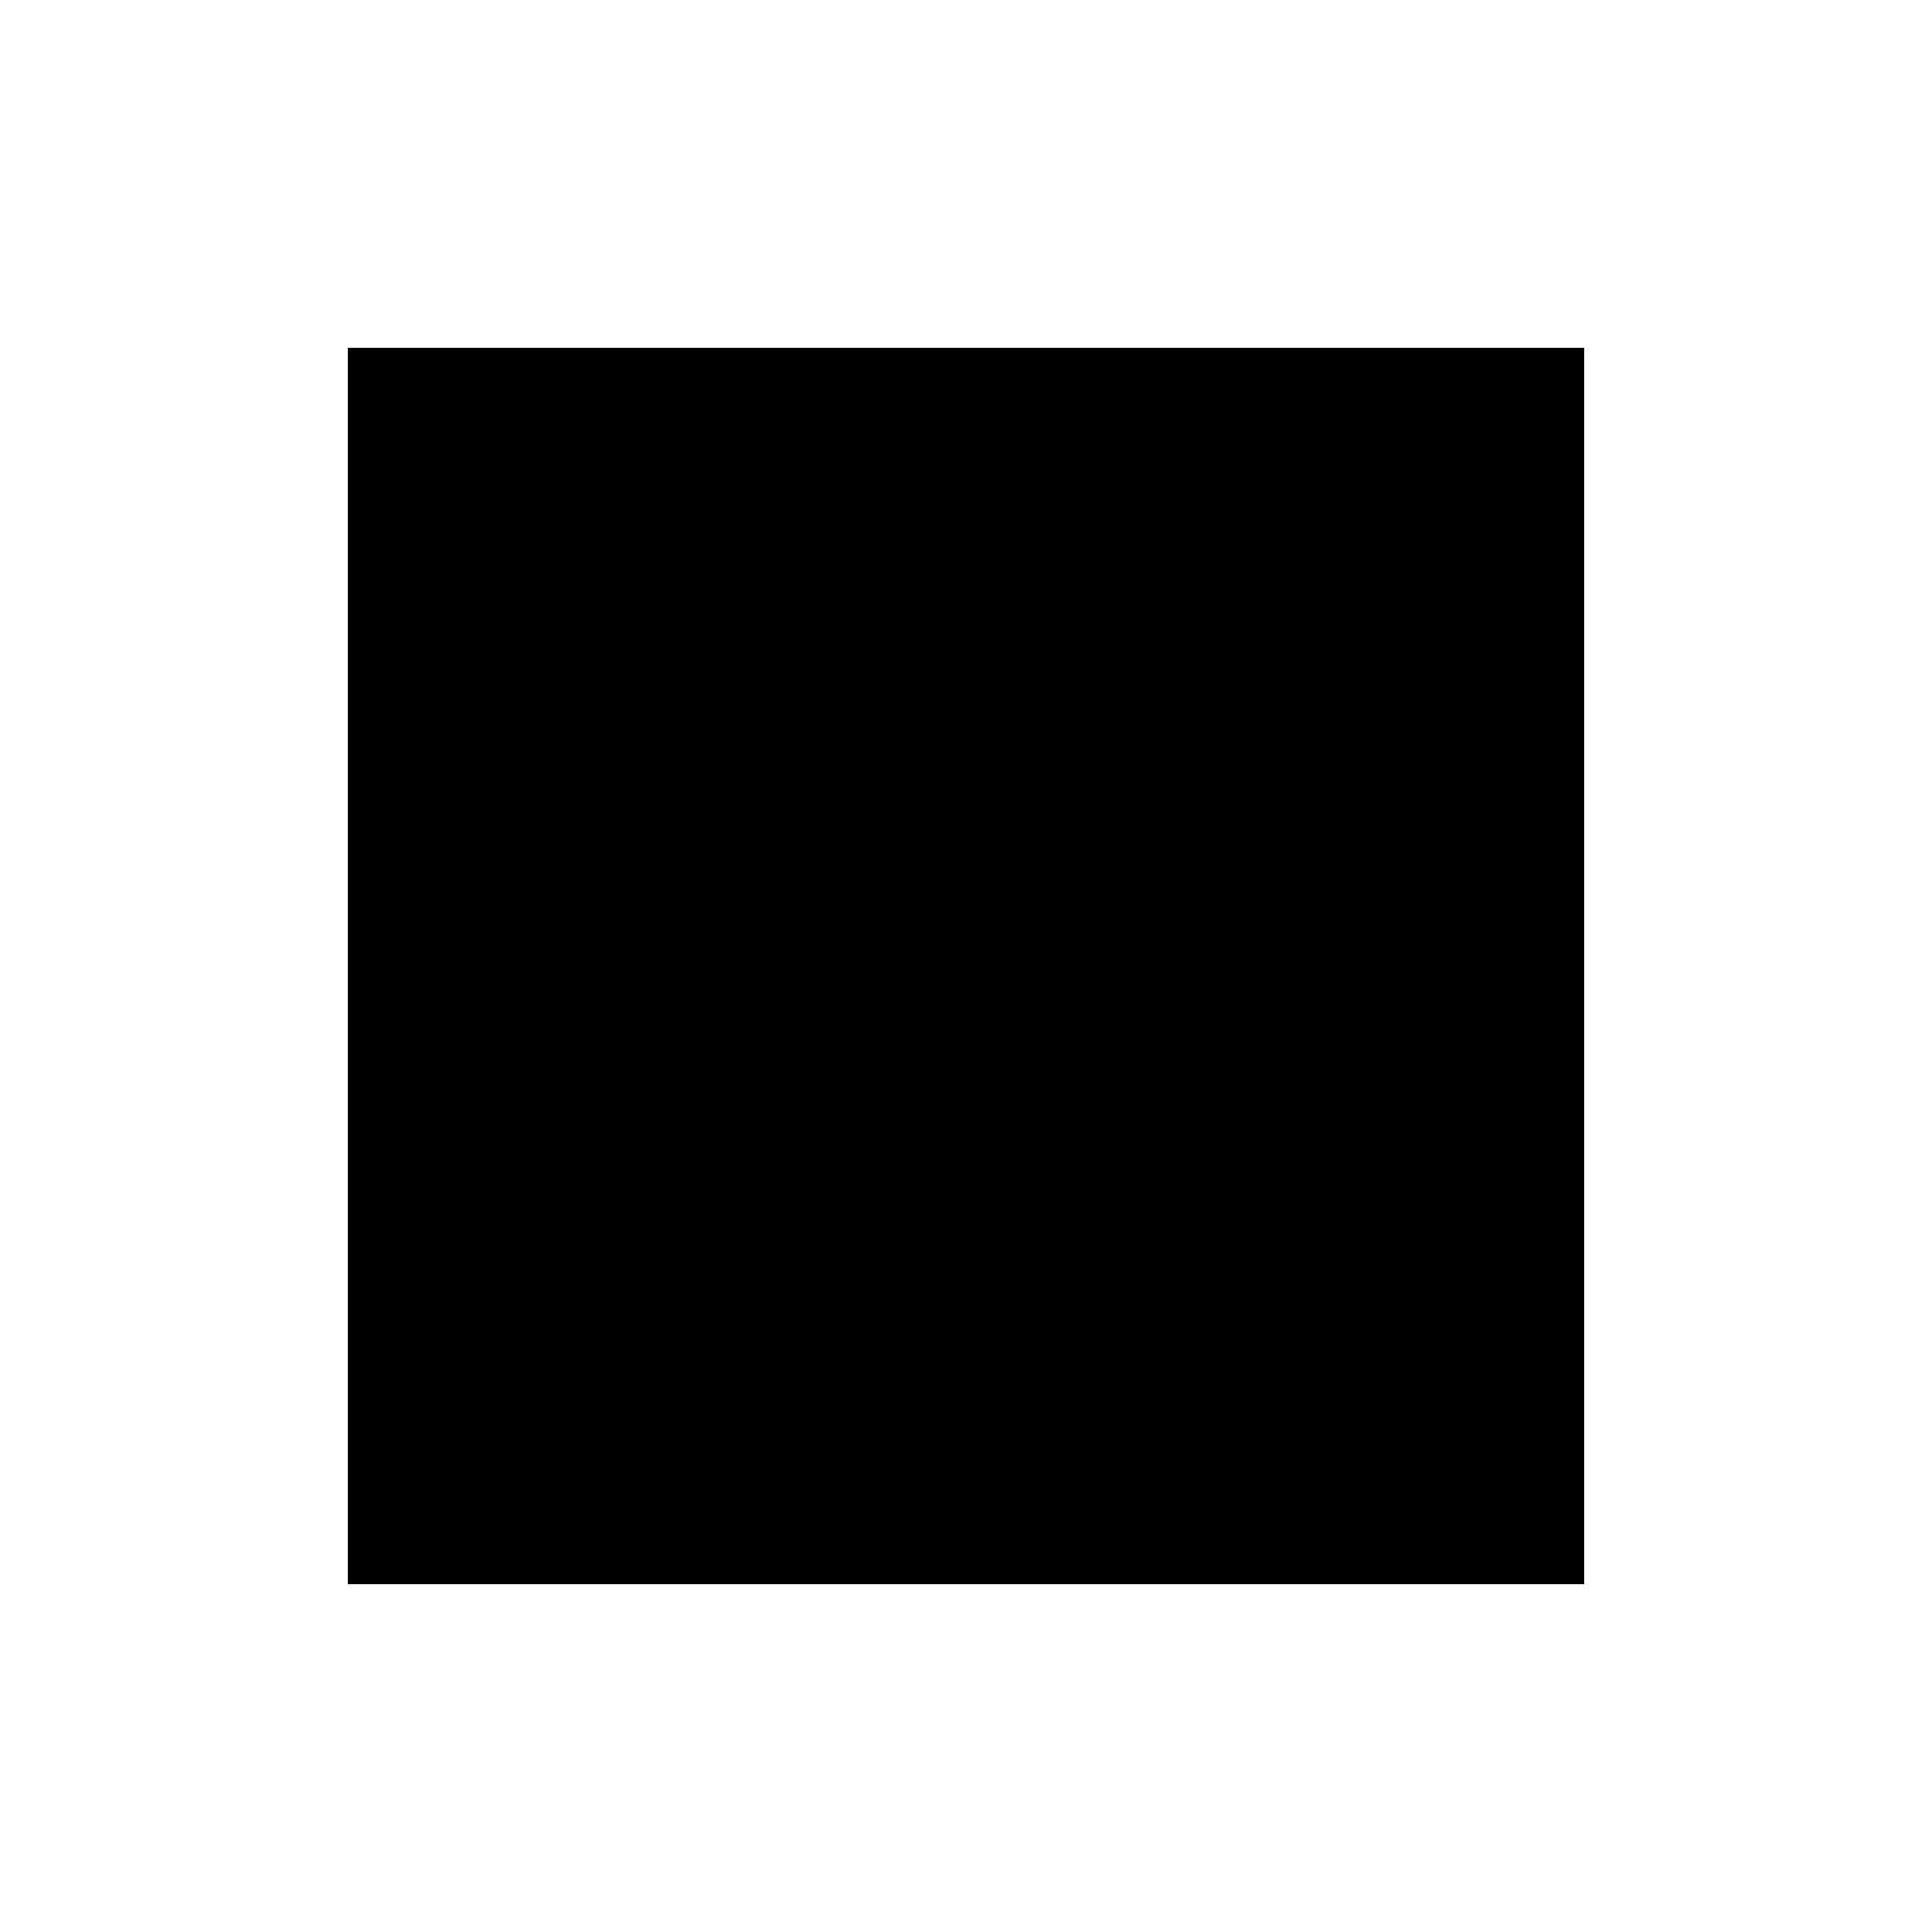
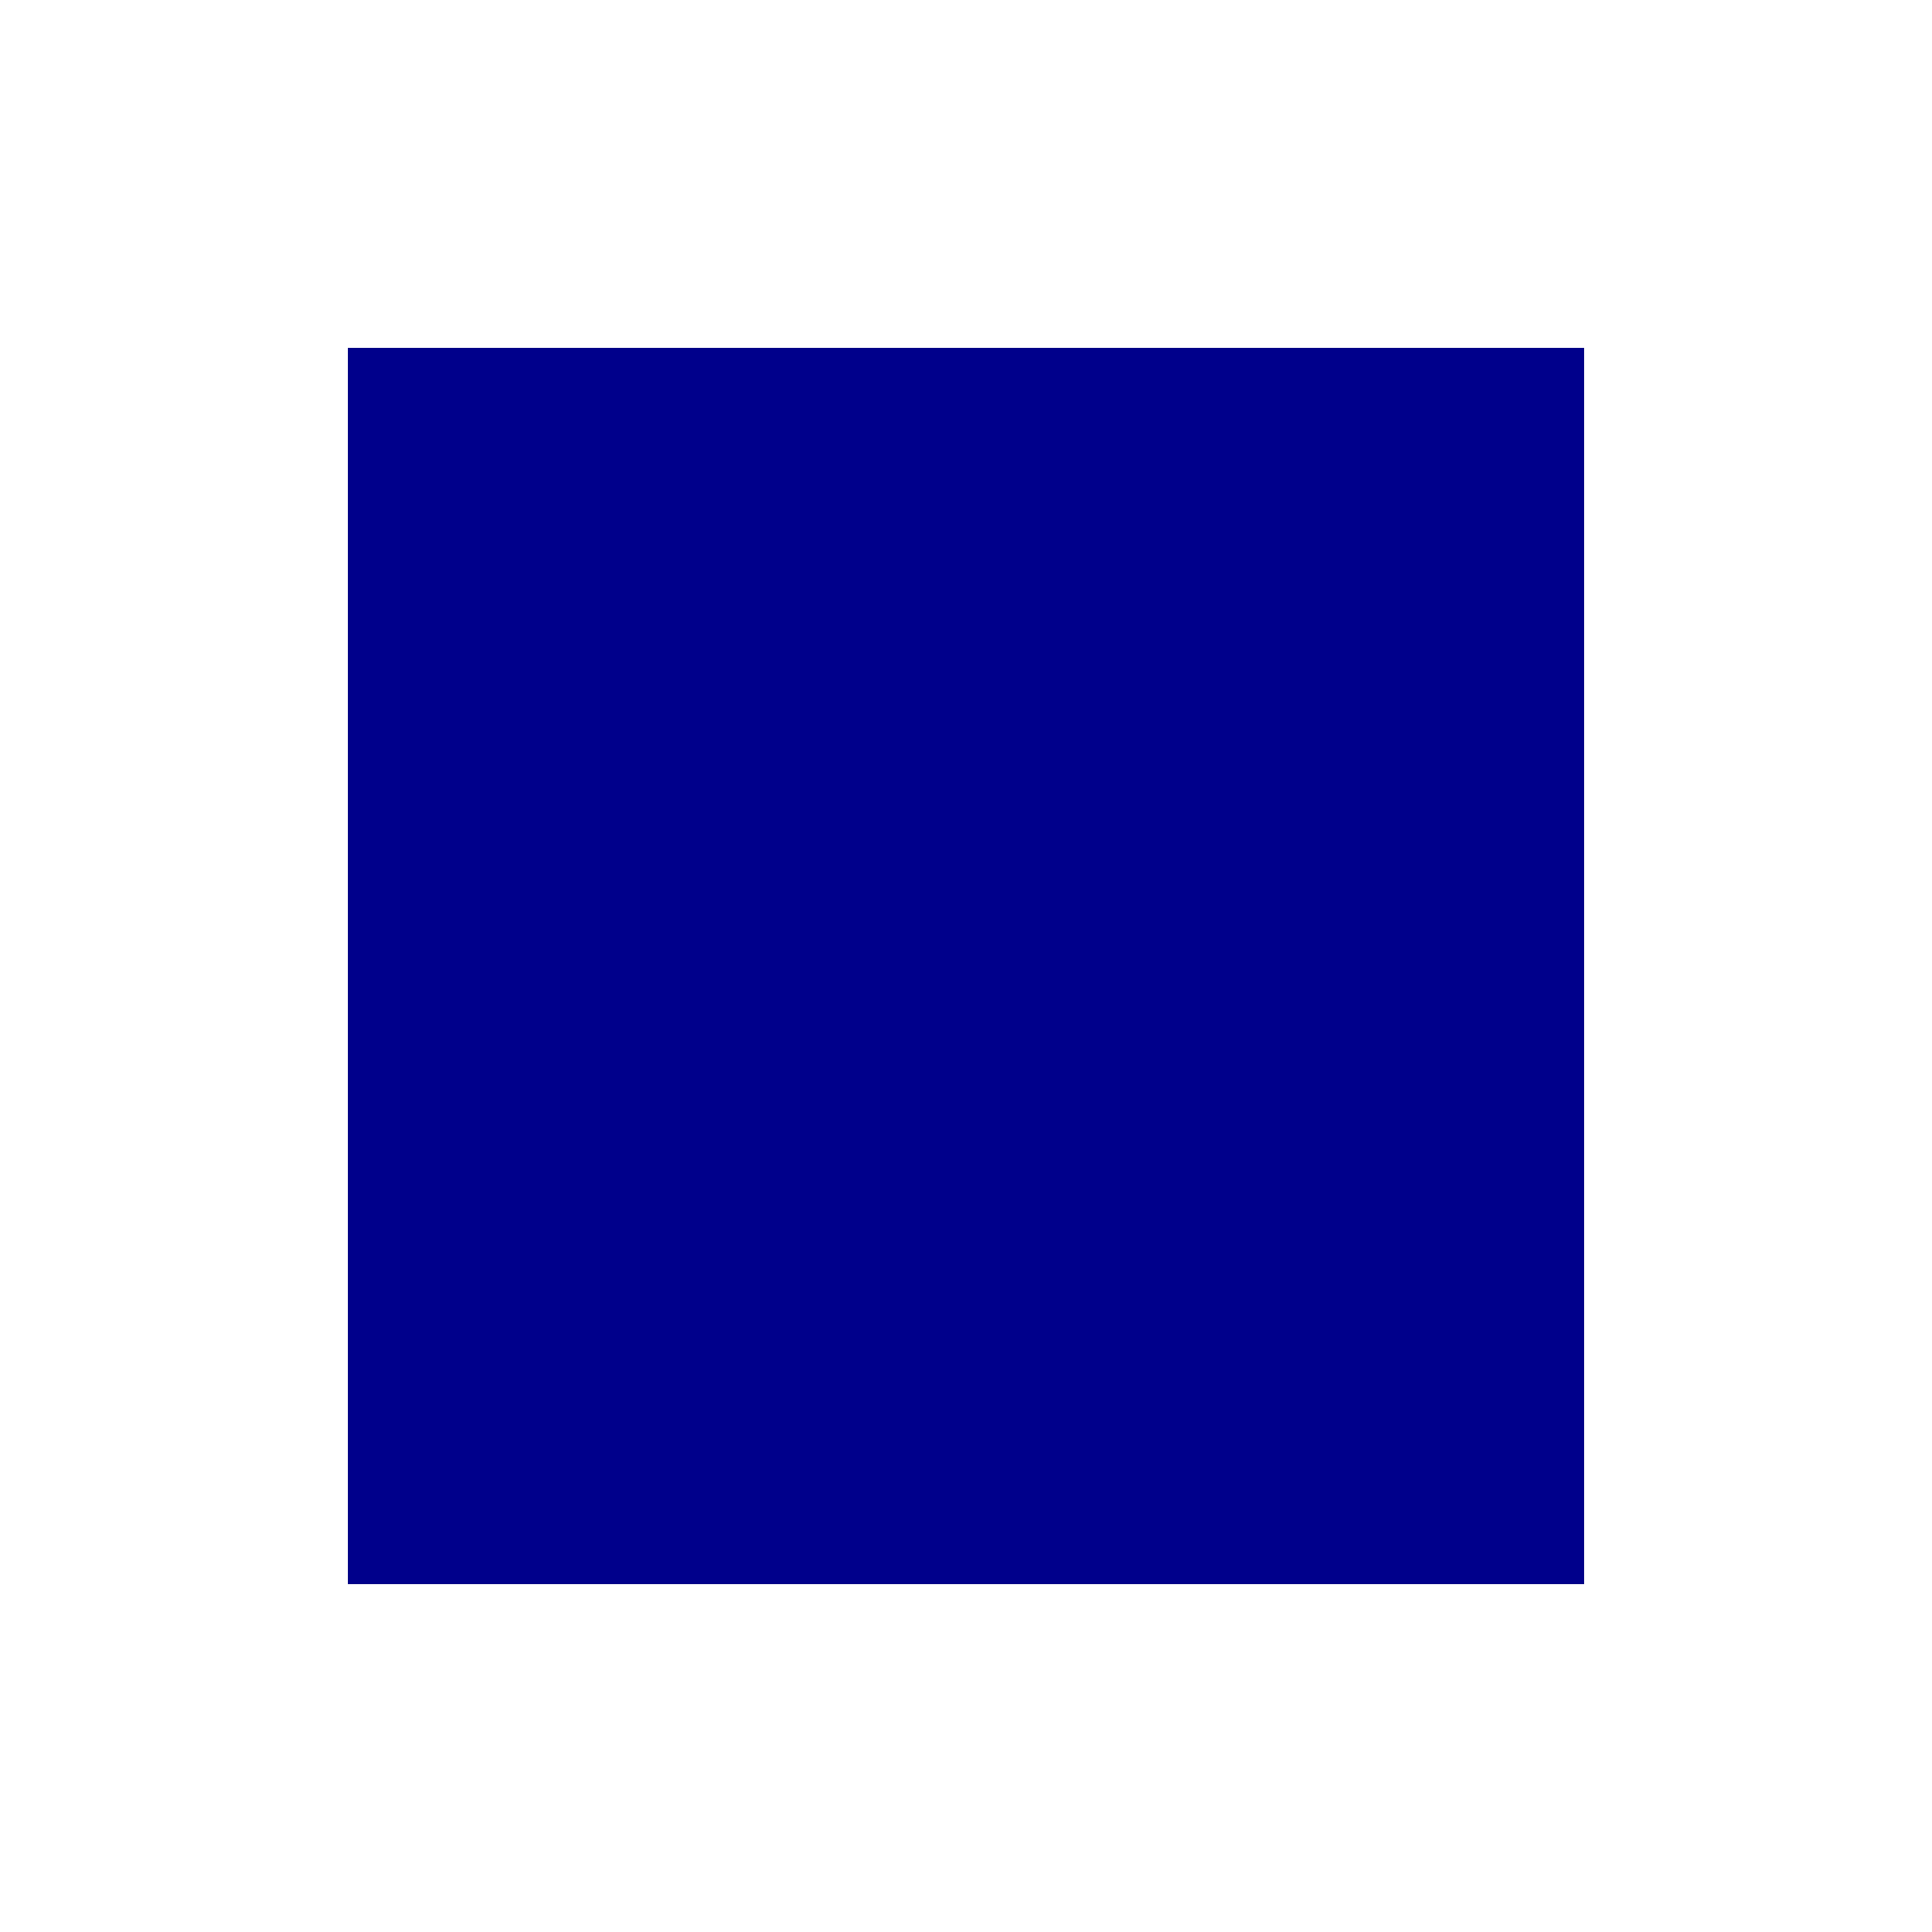
<svg xmlns="http://www.w3.org/2000/svg" viewBox="0 0 100 100">
-   <rect x="18" y="18" width="64" height="64" fill="#000000" />
+   <rect x="18" y="18" width="64" height="64" fill="#00008b" />
</svg>
